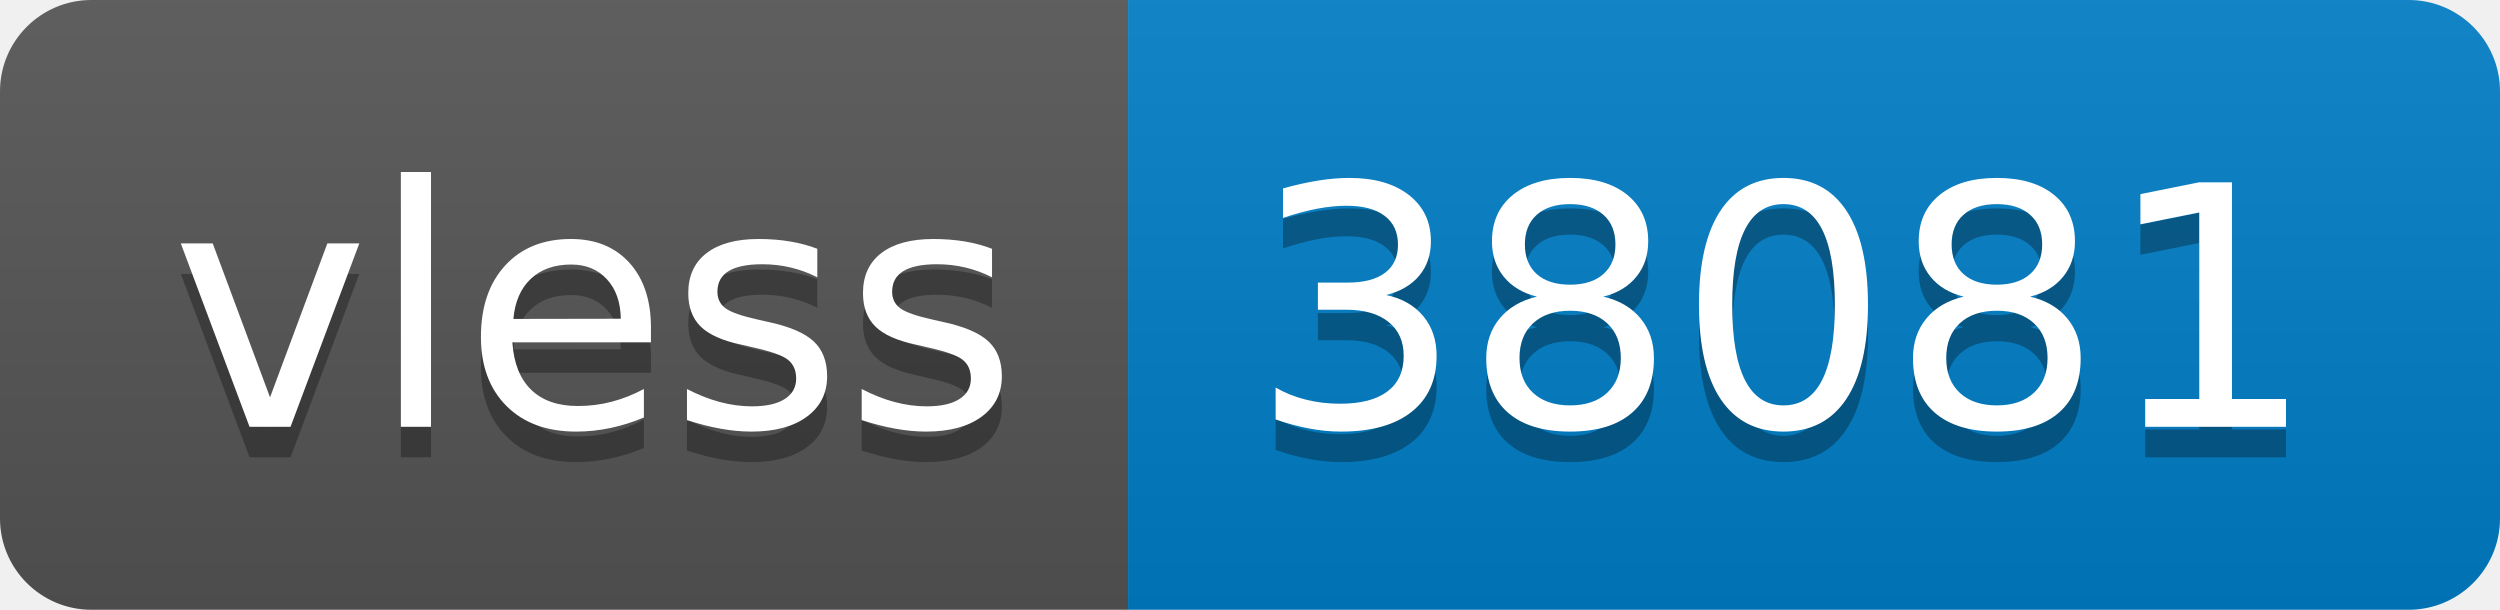
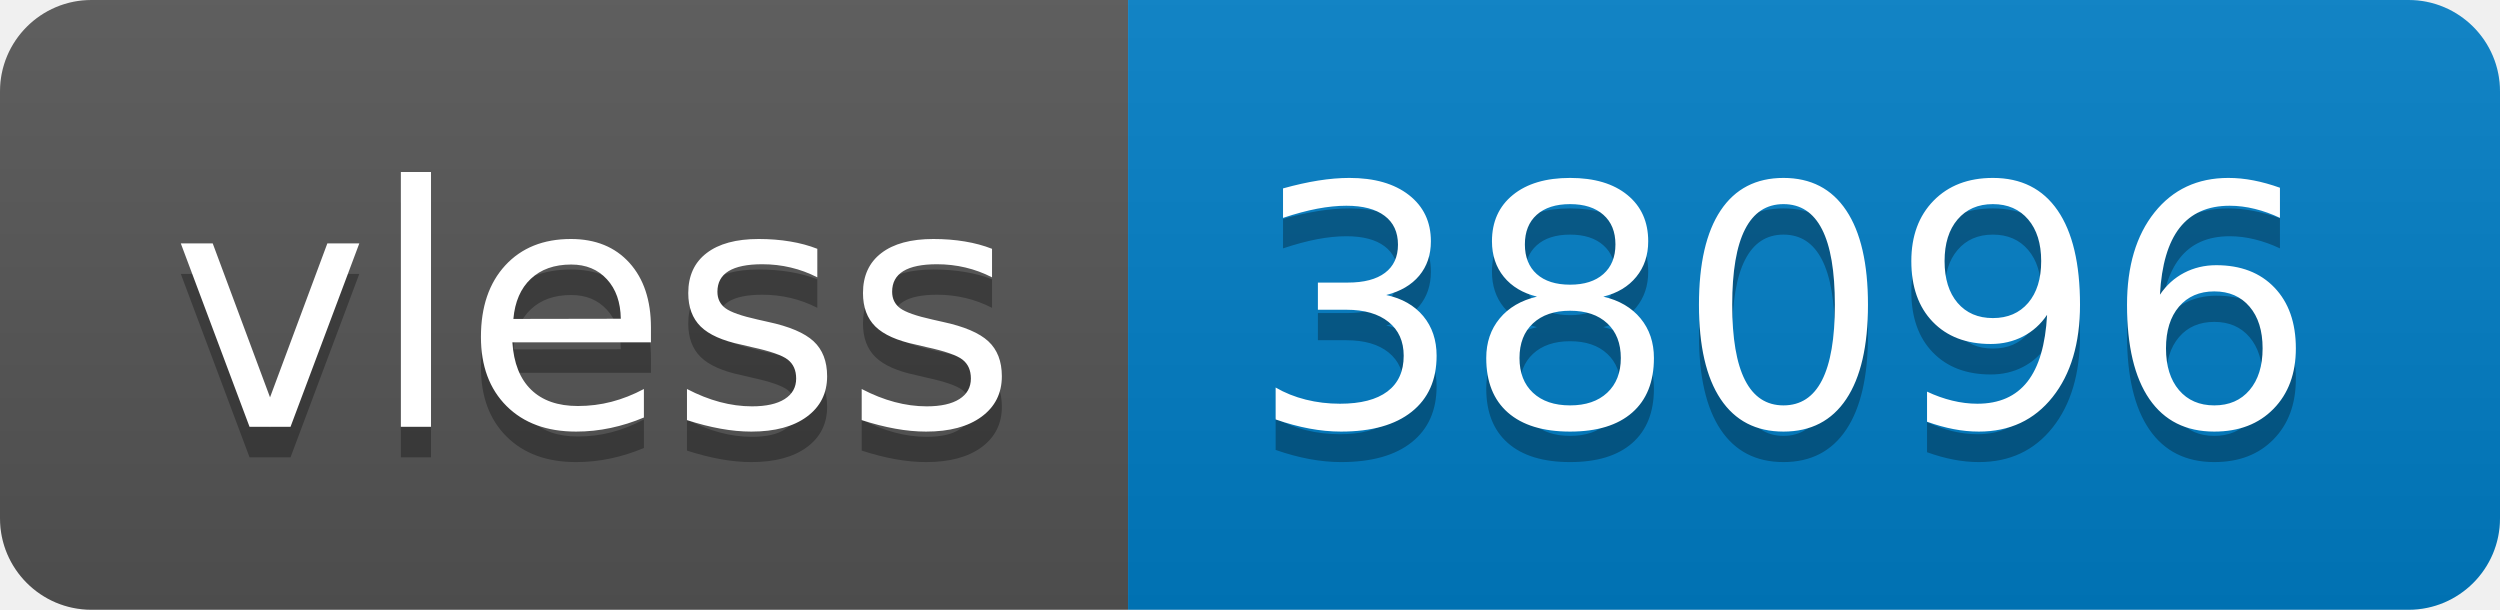
- <svg xmlns="http://www.w3.org/2000/svg" width="82" height="20" role="img" aria-label="vless: 38081">
+ <svg xmlns="http://www.w3.org/2000/svg" width="82" height="20" role="img" aria-label="vless: 38096">
  <linearGradient id="s" x2="0" y2="100%">
    <stop offset="0" stop-color="#bbb" stop-opacity=".1" />
    <stop offset="1" stop-opacity=".1" />
  </linearGradient>
  <clipPath id="r">
    <rect width="82" height="20" rx="3" fill="#fff" />
  </clipPath>
  <g clip-path="url(#r)">
    <rect width="37" height="20" fill="#555" />
    <rect x="37" width="45" height="20" fill="#007ec6" />
    <rect width="82" height="20" fill="url(#s)" />
  </g>
  <g fill="#fff" text-anchor="middle" font-family="Verdana,Geneva,DejaVu Sans,sans-serif" text-rendering="geometricPrecision" font-size="110">
    <text aria-hidden="true" x="195" y="150" fill="#010101" fill-opacity=".3" transform="scale(.1)" textLength="270">vless</text>
    <text x="195" y="140" transform="scale(.1)" fill="#fff" textLength="270">vless</text>
-     <text aria-hidden="true" x="585" y="150" fill="#010101" fill-opacity=".3" transform="scale(.1)" textLength="350">38081</text>
-     <text x="585" y="140" transform="scale(.1)" fill="#fff" textLength="350">38081</text>
+     <text aria-hidden="true" x="585" y="150" fill="#010101" fill-opacity=".3" transform="scale(.1)" textLength="350">38096</text>
+     <text x="585" y="140" transform="scale(.1)" fill="#fff" textLength="350">38096</text>
  </g>
</svg>
